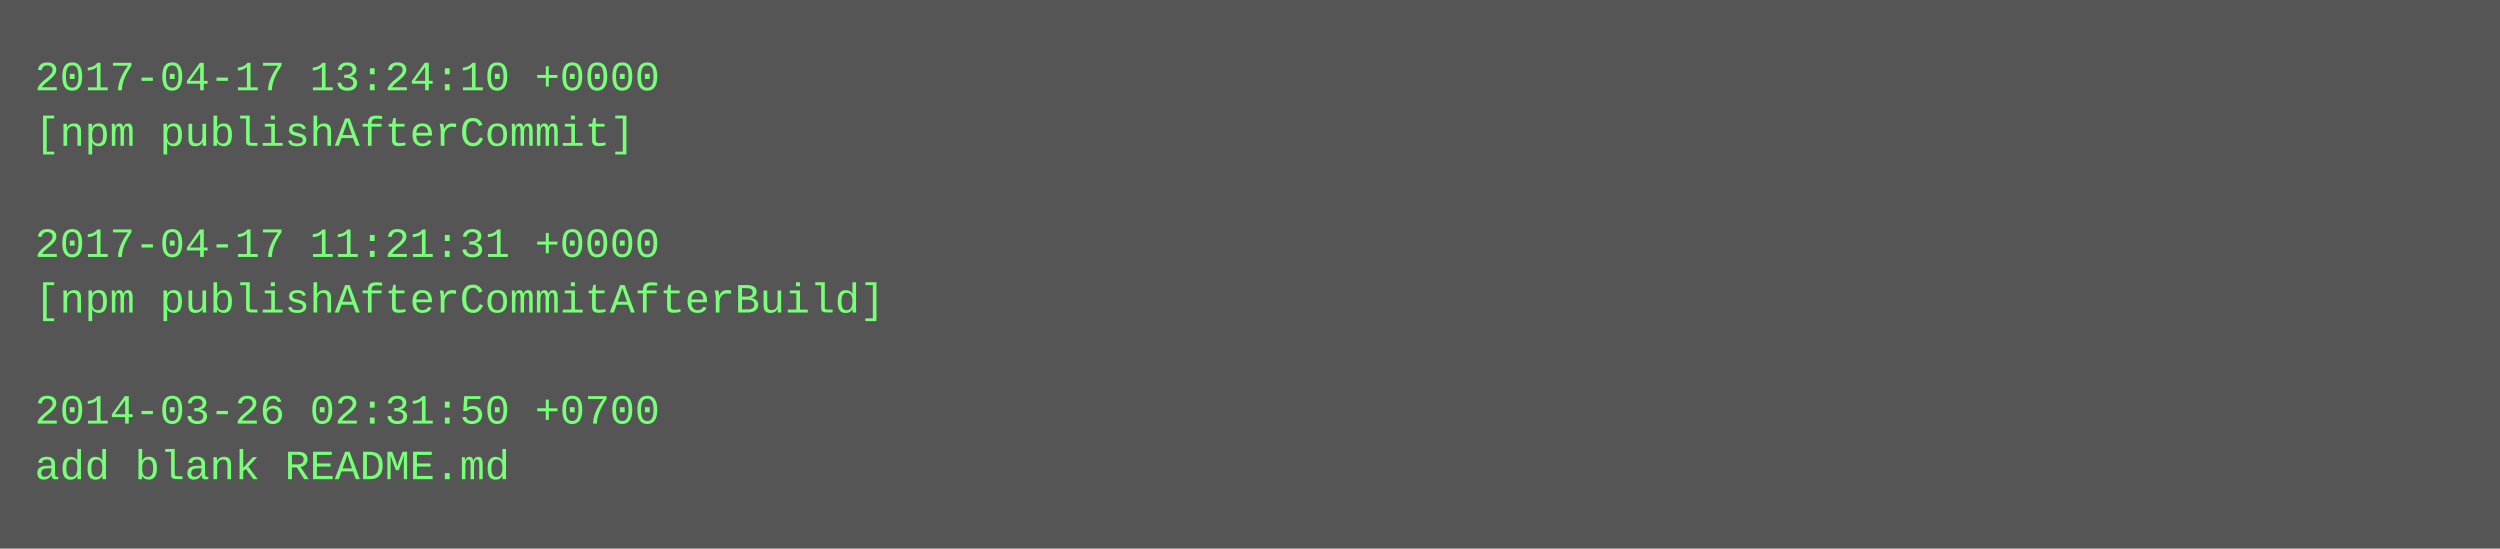
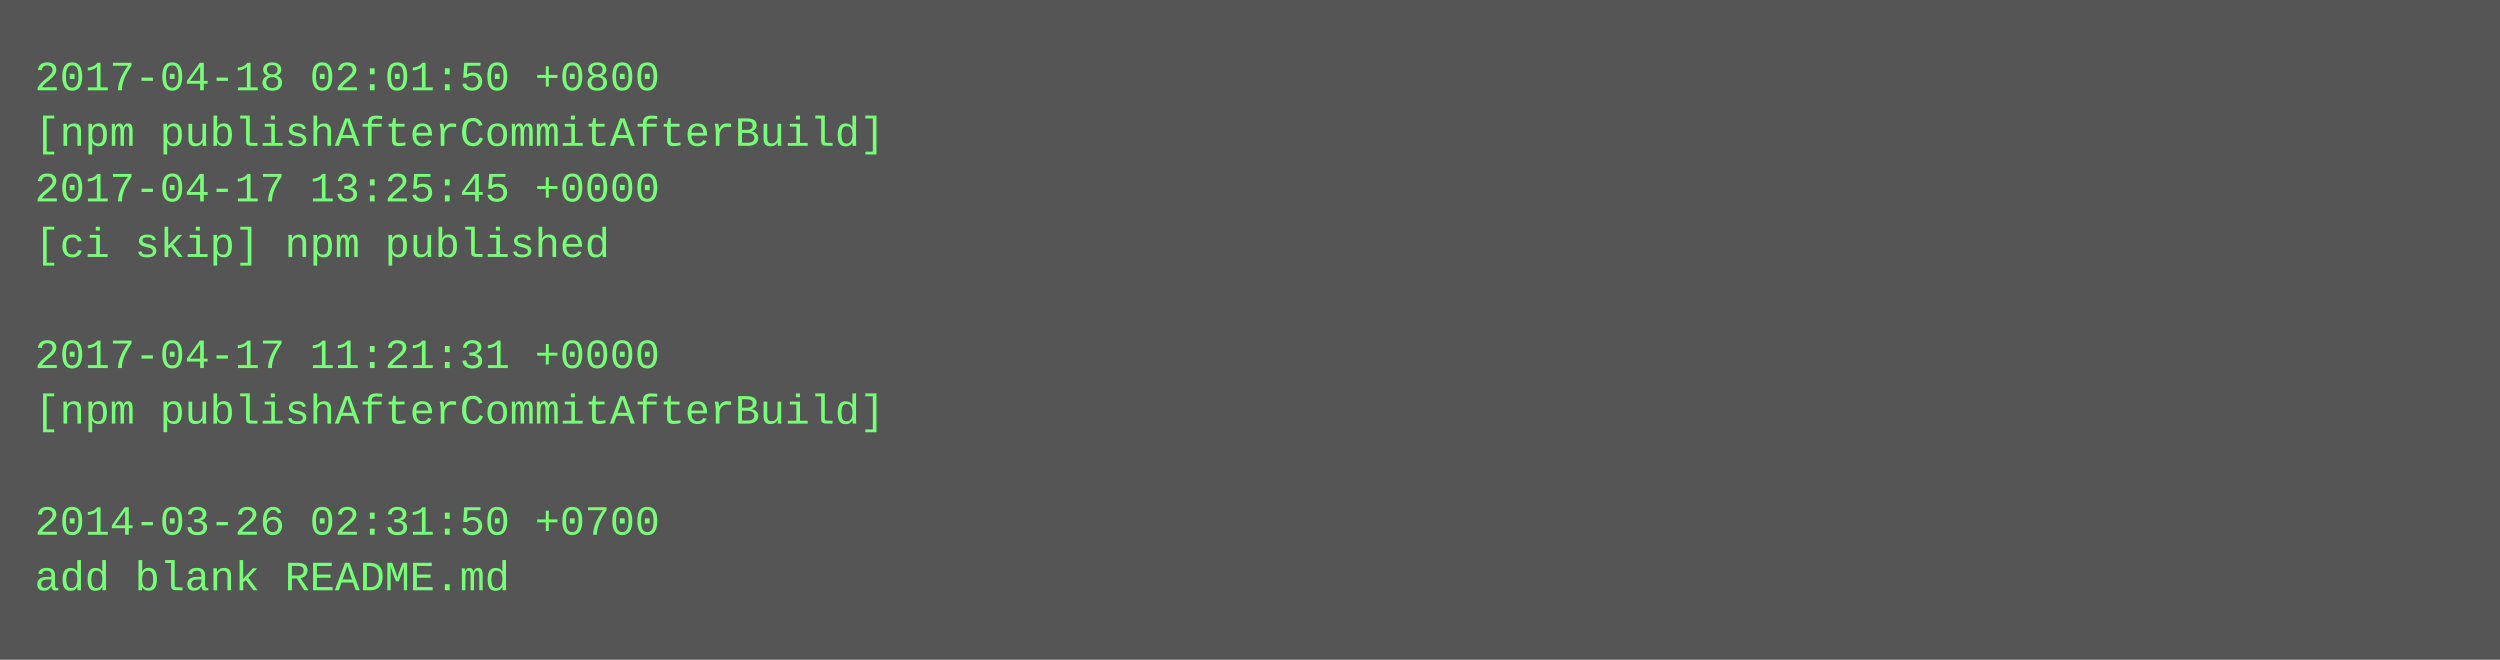
- <svg xmlns="http://www.w3.org/2000/svg" height="158" width="720">
-   <rect height="158" fill="#555" width="720" />
+ <svg xmlns="http://www.w3.org/2000/svg" height="190" width="720">
+   <rect height="190" fill="#555" width="720" />
  <text fill="#7f7" font-family="Courier New" font-size="12" xml:space="preserve">
-     <tspan x="10" y="26">2017-04-17 13:24:10 +0000</tspan>
-     <tspan x="10" y="42">[npm publishAfterCommit]</tspan>
-     <tspan x="10" y="58" />
-     <tspan x="10" y="74">2017-04-17 11:21:31 +0000</tspan>
-     <tspan x="10" y="90">[npm publishAfterCommitAfterBuild]</tspan>
-     <tspan x="10" y="106" />
-     <tspan x="10" y="122">2014-03-26 02:31:50 +0700</tspan>
-     <tspan x="10" y="138">add blank README.md</tspan>
+     <tspan x="10" y="26">2017-04-18 02:01:50 +0800</tspan>
+     <tspan x="10" y="42">[npm publishAfterCommitAfterBuild]</tspan>
+     <tspan x="10" y="58">2017-04-17 13:25:45 +0000</tspan>
+     <tspan x="10" y="74">[ci skip] npm published</tspan>
+     <tspan x="10" y="90" />
+     <tspan x="10" y="106">2017-04-17 11:21:31 +0000</tspan>
+     <tspan x="10" y="122">[npm publishAfterCommitAfterBuild]</tspan>
+     <tspan x="10" y="138" />
+     <tspan x="10" y="154">2014-03-26 02:31:50 +0700</tspan>
+     <tspan x="10" y="170">add blank README.md</tspan>
  </text>
</svg>
